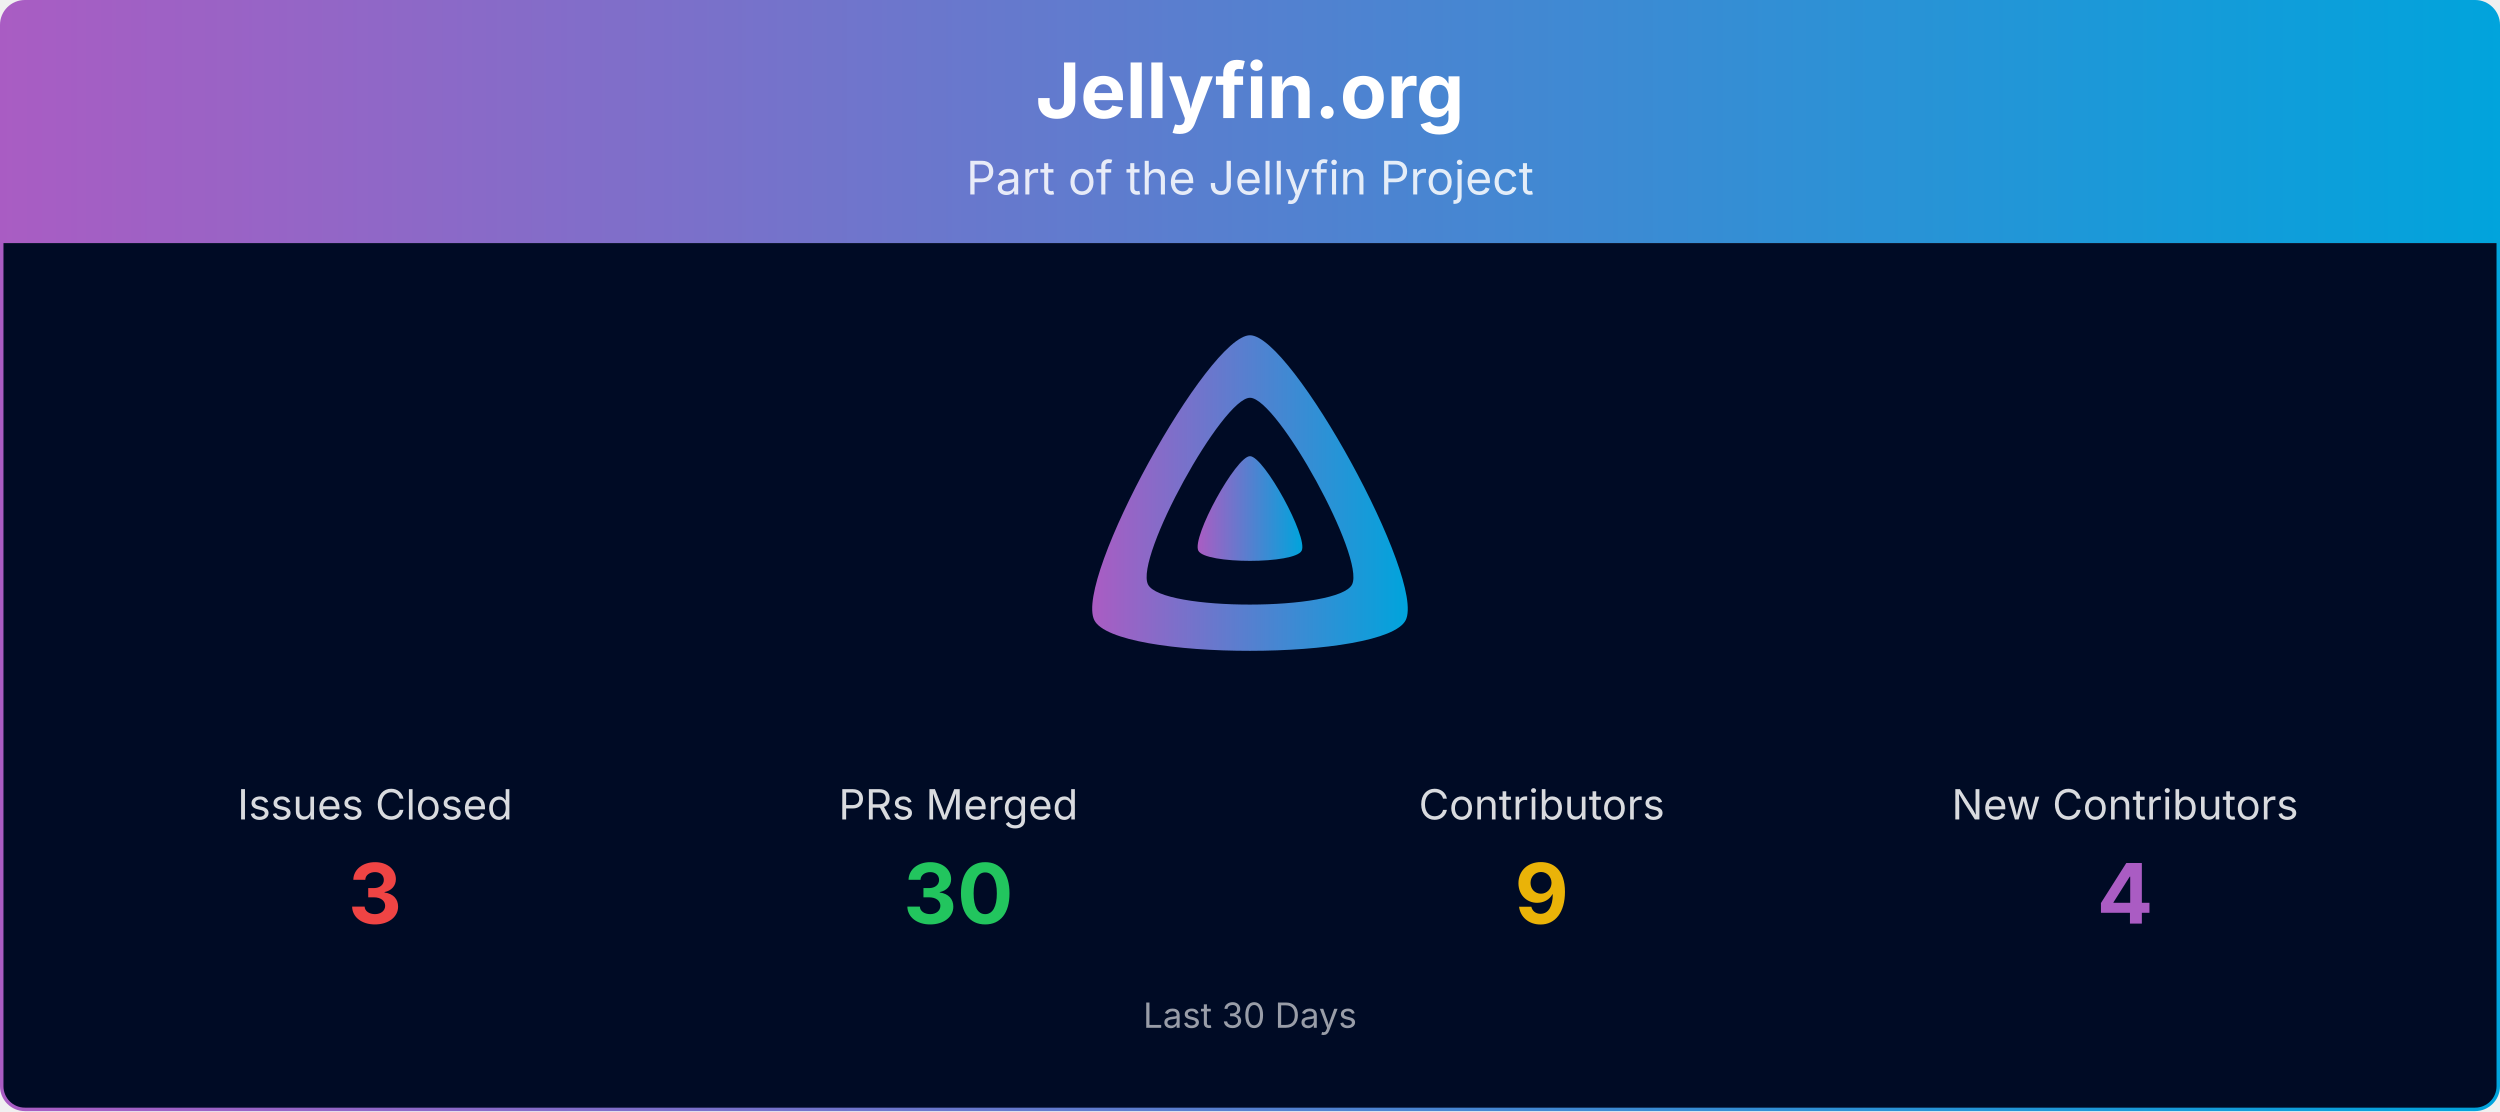
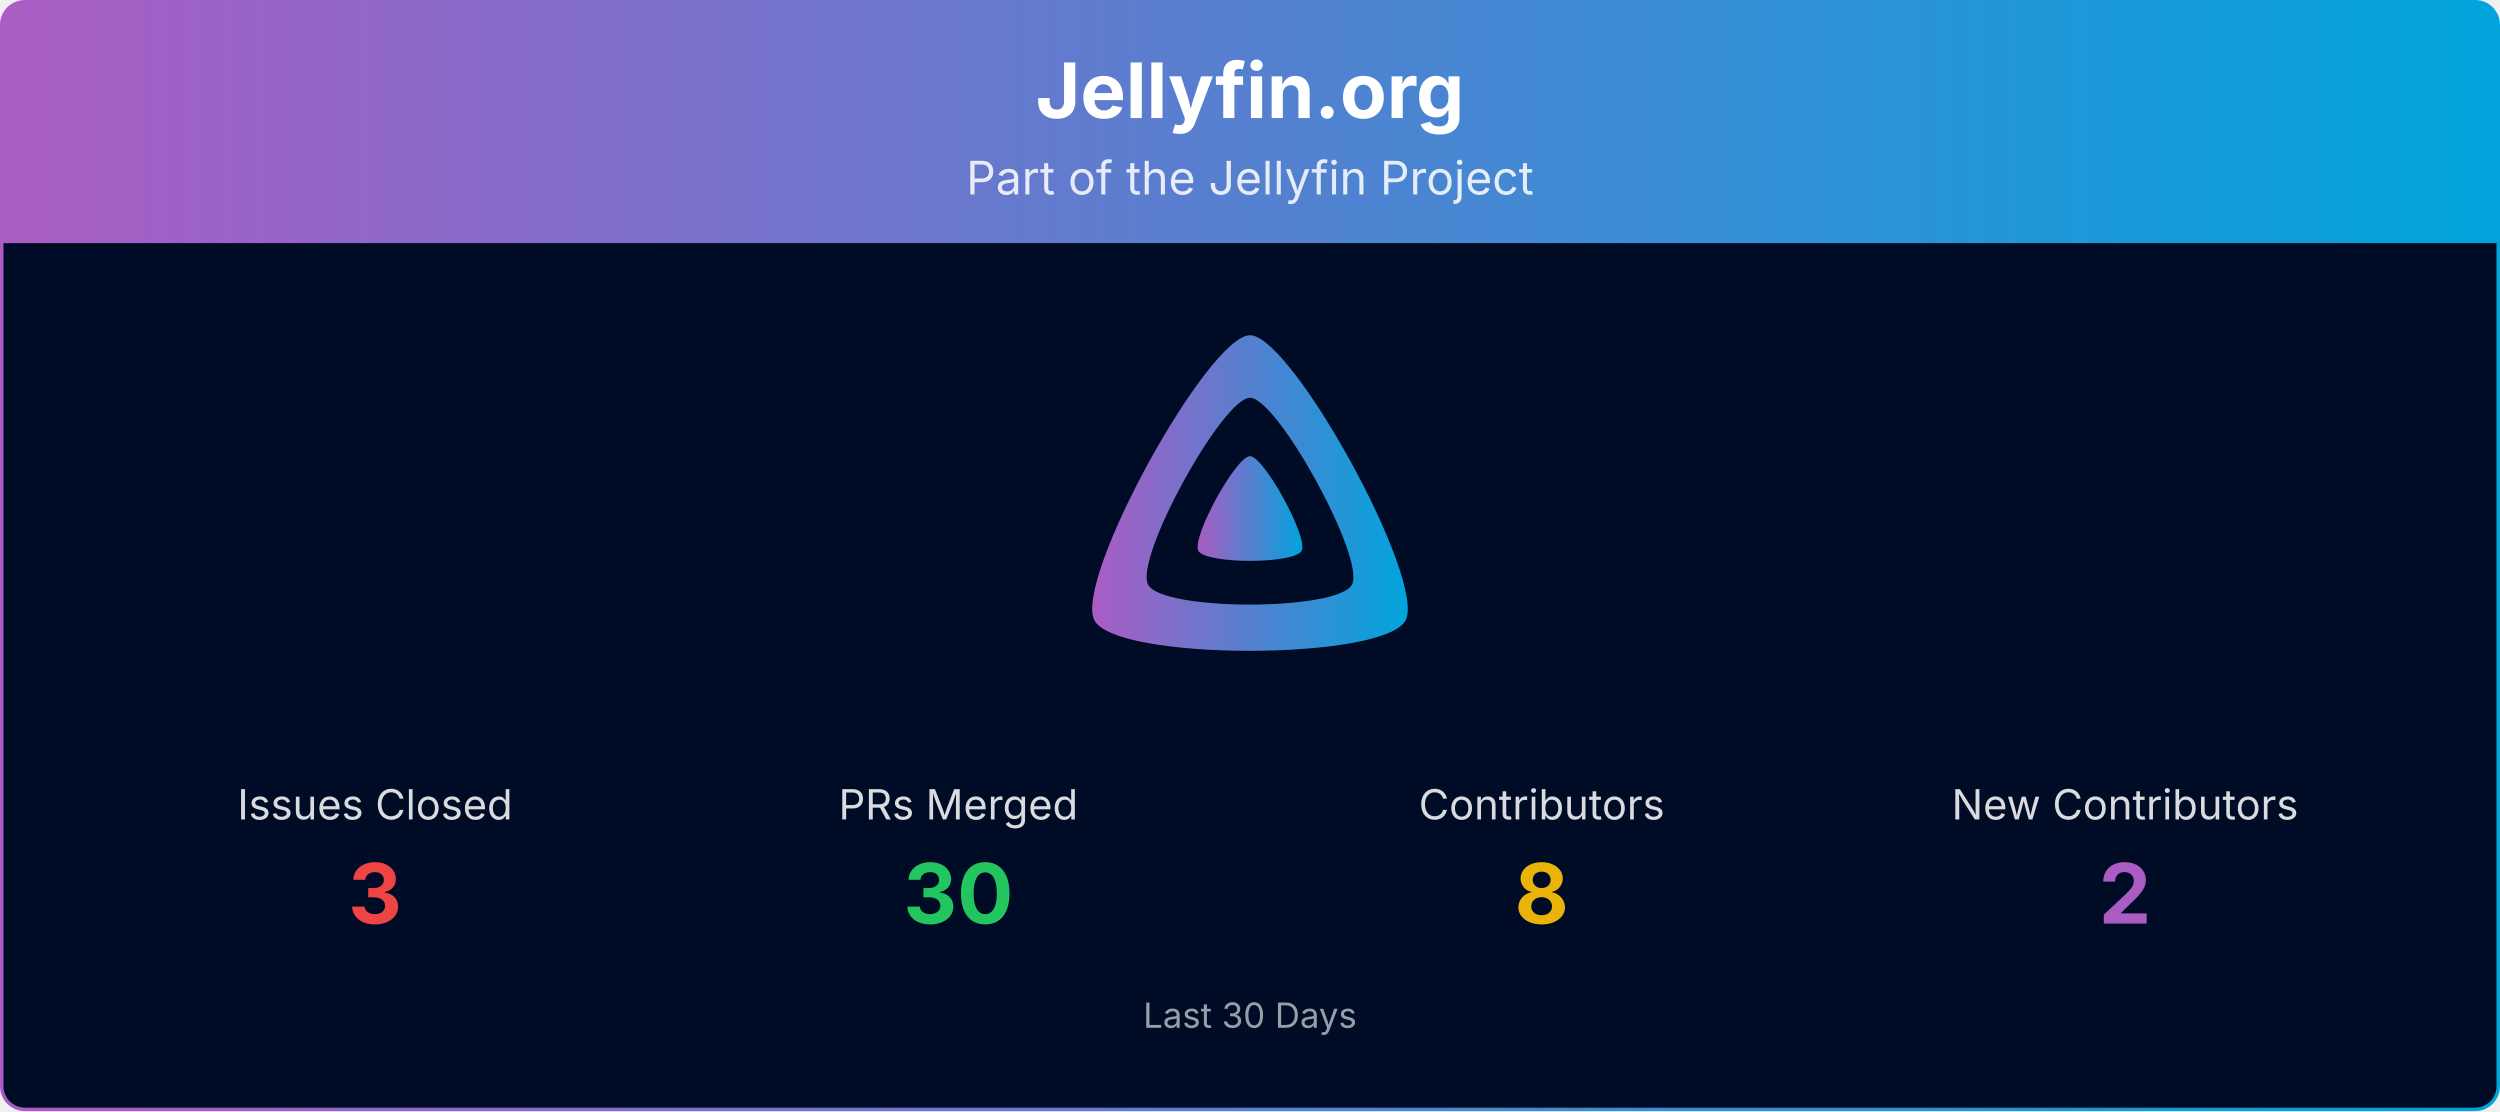
<svg xmlns="http://www.w3.org/2000/svg" viewBox="0 0 1080 480" width="100%" role="img" aria-label="Jellyfin.org">
  <defs>
    <linearGradient id="banner-jellyfin.org-grad" x1="0" y1="0" x2="1" y2="0">
      <stop offset="0%" stop-color="#AA5CC3" />
      <stop offset="100%" stop-color="#00A4DC" />
    </linearGradient>
    <clipPath id="banner-jellyfin.org-grad-clip">
      <rect x="0.75" y="0.75" width="1078.5" height="478.5" rx="10" ry="10" />
    </clipPath>
  </defs>
  <g clip-path="url(#banner-jellyfin.org-grad-clip)">
    <path d="M0.75,10.75 A10.0,10.0 0 0 1 10.75,0.75 L1069.25,0.75 A10.0,10.0 0 0 1 1079.25,10.75 L1079.25,105.00 L0.75,105.00 Z" fill="url(#banner-jellyfin.org-grad)" />
    <text x="540.0" y="51" text-anchor="middle" font-size="33" font-weight="700" font-family="Plus Jakarta Sans, system-ui, -apple-system, Segoe UI, sans-serif" fill="#ffffff">Jellyfin.org</text>
    <text x="540.0" y="84" text-anchor="middle" font-size="20" font-family="Plus Jakarta Sans, system-ui, -apple-system, Segoe UI, sans-serif" fill="#ffffff" opacity="0.85">Part of the Jellyfin Project</text>
    <rect x="0.75" y="105" width="1078.5" height="374.25" fill="#000b25" />
    <g transform="translate(465.00,138.00) scale(0.29297)">
      <path fill="url(#banner-jellyfin.org-grad)" fill-rule="evenodd" d="M256,23.3c-61.6,0-259.8,359.4-229.6,420.1s429.3,60,459.2,0S317.6,23.3,256,23.3zM406.5,390.8c-19.6,39.3-281.1,39.8-300.9,0s110.1-275.3,150.4-275.3S426.1,351.4,406.5,390.8z" />
      <path fill="url(#banner-jellyfin.org-grad)" d="M256,201.6c-20.4,0-86.2,119.3-76.2,139.4s142.5,19.9,152.4,0S276.5,201.6,256,201.6z" />
    </g>
    <text x="162.0" y="354.0" text-anchor="middle" font-size="18" font-family="Plus Jakarta Sans, system-ui, -apple-system, Segoe UI, sans-serif" fill="#ffffff" opacity="0.85">Issues Closed</text>
    <text x="162.0" y="399.0" text-anchor="middle" font-size="36" font-weight="700" font-family="Plus Jakarta Sans, system-ui, -apple-system, Segoe UI, sans-serif" fill="#ef4444">3</text>
    <text x="414.0" y="354.0" text-anchor="middle" font-size="18" font-family="Plus Jakarta Sans, system-ui, -apple-system, Segoe UI, sans-serif" fill="#ffffff" opacity="0.85">PRs Merged</text>
    <text x="414.0" y="399.0" text-anchor="middle" font-size="36" font-weight="700" font-family="Plus Jakarta Sans, system-ui, -apple-system, Segoe UI, sans-serif" fill="#22c55e">30</text>
    <text x="666.0" y="354.0" text-anchor="middle" font-size="18" font-family="Plus Jakarta Sans, system-ui, -apple-system, Segoe UI, sans-serif" fill="#ffffff" opacity="0.85">Contributors</text>
-     <text x="666.0" y="399.0" text-anchor="middle" font-size="36" font-weight="700" font-family="Plus Jakarta Sans, system-ui, -apple-system, Segoe UI, sans-serif" fill="#eab308">9</text>
+     <text x="666.0" y="399.0" text-anchor="middle" font-size="36" font-weight="700" font-family="Plus Jakarta Sans, system-ui, -apple-system, Segoe UI, sans-serif" fill="#eab308">8</text>
    <text x="918.0" y="354.0" text-anchor="middle" font-size="18" font-family="Plus Jakarta Sans, system-ui, -apple-system, Segoe UI, sans-serif" fill="#ffffff" opacity="0.85">New Contributors</text>
-     <text x="918.0" y="399.0" text-anchor="middle" font-size="36" font-weight="700" font-family="Plus Jakarta Sans, system-ui, -apple-system, Segoe UI, sans-serif" fill="#AA5CC3">4</text>
+     <text x="918.0" y="399.0" text-anchor="middle" font-size="36" font-weight="700" font-family="Plus Jakarta Sans, system-ui, -apple-system, Segoe UI, sans-serif" fill="#AA5CC3">2</text>
    <text x="540.0" y="444.0" text-anchor="middle" font-size="15" font-family="Plus Jakarta Sans, system-ui, -apple-system, Segoe UI, sans-serif" fill="#ffffff" opacity="0.6">Last 30 Days</text>
  </g>
  <rect x="0.75" y="0.75" width="1078.5" height="478.5" rx="10" ry="10" fill="none" stroke="url(#banner-jellyfin.org-grad)" stroke-width="1.5" />
</svg>
